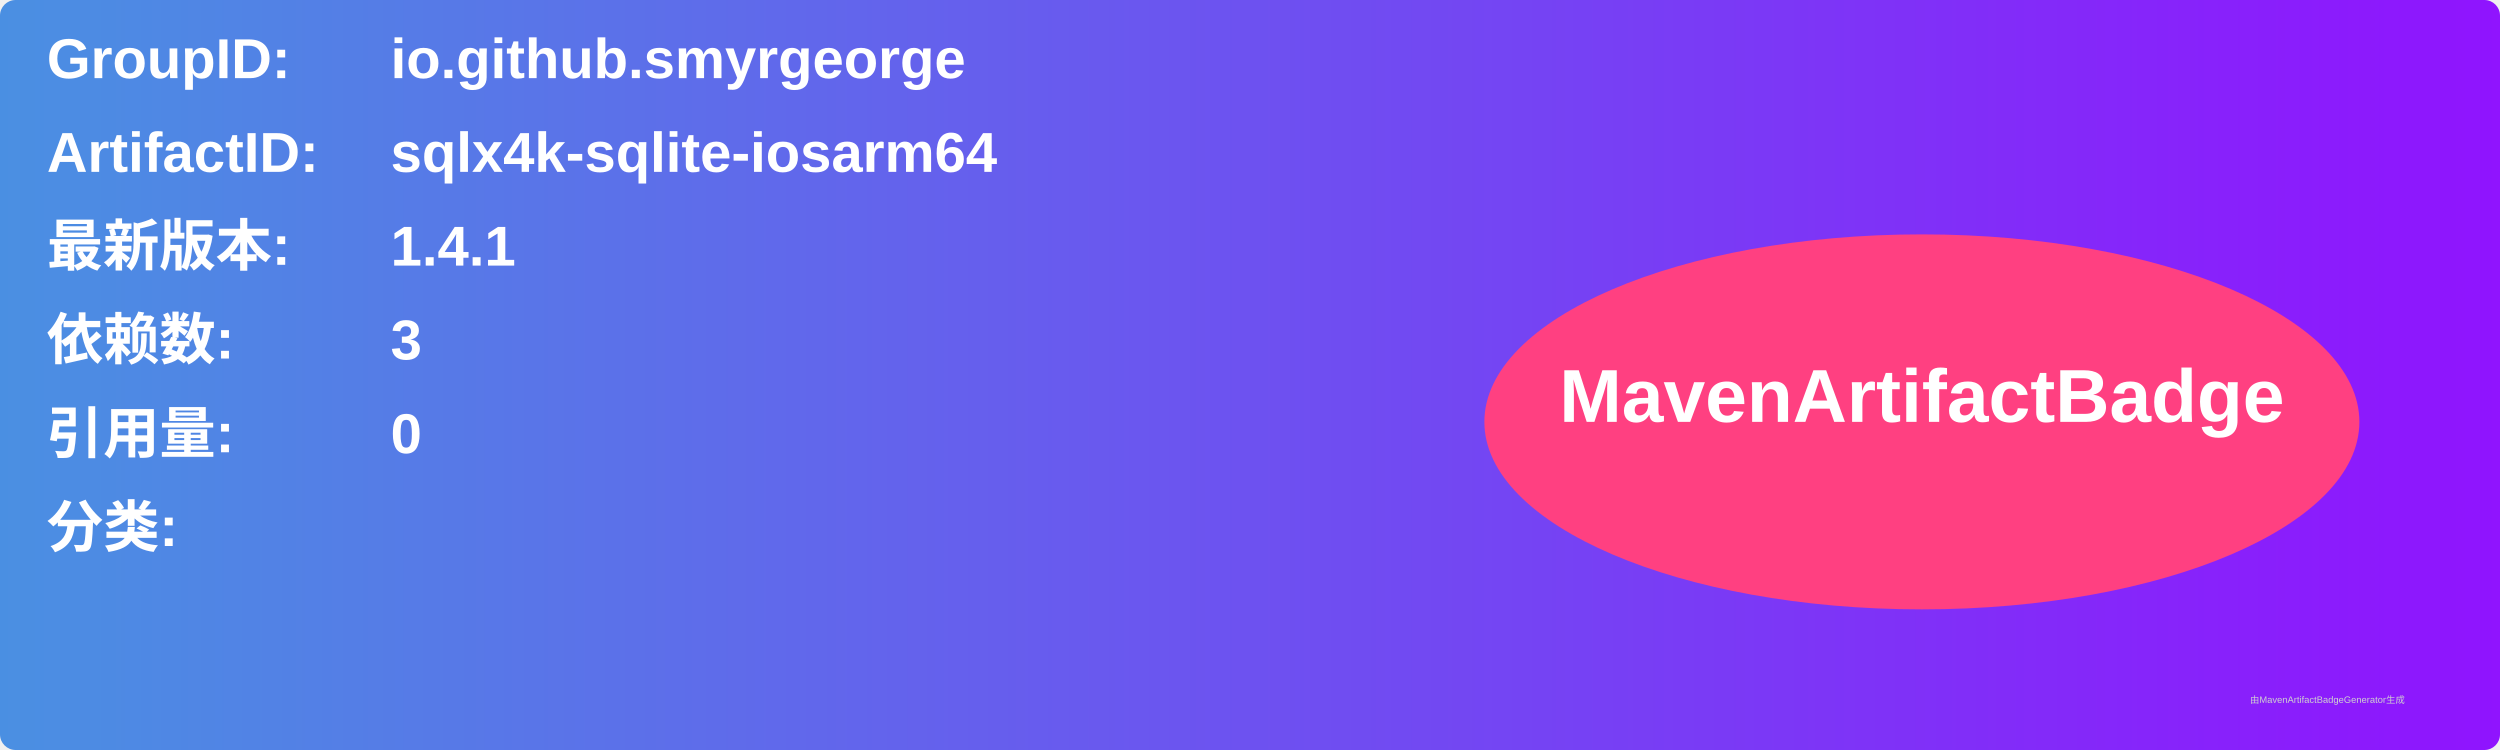
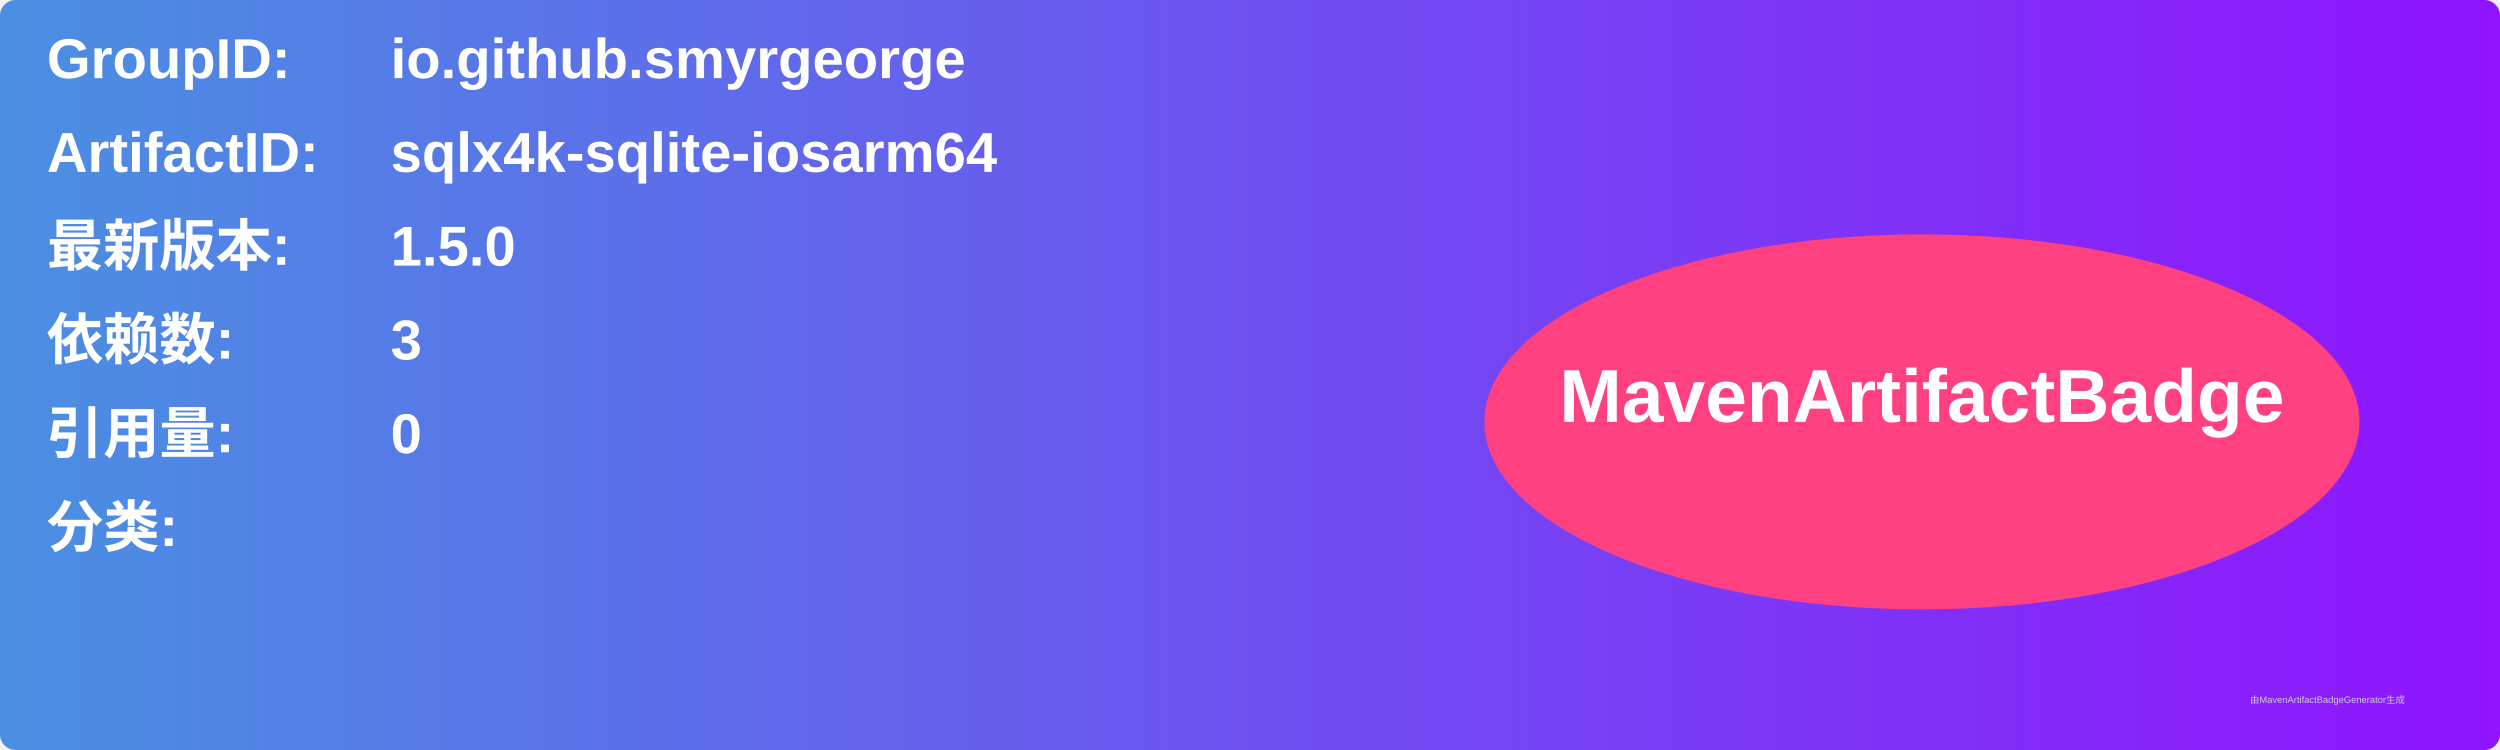
<svg xmlns="http://www.w3.org/2000/svg" width="800" height="240" viewBox="0 0 800 240">
  <linearGradient id="grad" x1="0%" y1="0%" x2="100%" y2="0%">
    <stop offset="0%" stop-color="#4a90e2" />
    <stop offset="100%" stop-color="#9013fe" />
  </linearGradient>
  <rect width="100%" height="100%" rx="5" ry="5" fill="url(#grad)" />
  <g transform="translate(15, 15)">
    <text x="0" y="10" font-family="Arial" font-size="18" fill="white" font-weight="bold" width="260">GroupID:</text>
    <text x="110" y="10" font-family="Arial" font-size="18" fill="white" font-weight="bold" width="460">io.github.smyrgeorge</text>
    <text x="0" y="40" font-family="Arial" font-size="18" fill="white" font-weight="bold" width="260">ArtifactID:</text>
    <text x="110" y="40" font-family="Arial" font-size="18" fill="white" font-weight="bold" width="460">sqlx4k-sqlite-iosarm64</text>
    <text x="0" y="70" font-family="Arial" font-size="18" fill="white" font-weight="bold">最新版本:</text>
    <text x="110" y="70" font-family="Arial" font-size="18" fill="white" font-weight="bold">
-       <tspan font-weight="bold">1.4.1</tspan>
+       <tspan font-weight="bold">1.5.0</tspan>
    </text>
    <text x="0" y="100" font-family="Arial" font-size="18" fill="white" font-weight="bold">依赖数: </text>
    <text x="110" y="100" font-family="Arial" font-size="18" fill="white">
      <tspan font-weight="bold">3</tspan>
    </text>
    <text x="0" y="130" font-family="Arial" font-size="18" fill="white" font-weight="bold">引用量: </text>
    <text x="110" y="130" font-family="Arial" font-size="18" fill="white">
      <tspan font-weight="bold">0</tspan>
    </text>
    <text x="0" y="160" font-family="Arial" font-size="18" fill="white" font-weight="bold">分类:</text>
    <text x="10" y="190" font-family="Arial" font-size="10" fill="white">
      <tspan font-weight="bold" />
    </text>
    <ellipse cx="600" cy="120" rx="140" ry="60" fill="#ff4081" />
    <text x="600" y="120" text-anchor="middle" font-family="Arial" font-size="24" fill="white" font-weight="bold">MavenArtifactBadge</text>
  </g>
  <text x="720" y="225" font-family="Arial" font-size="3" fill="#d0d0d0">由MavenArtifactBadgeGenerator生成</text>
</svg>
